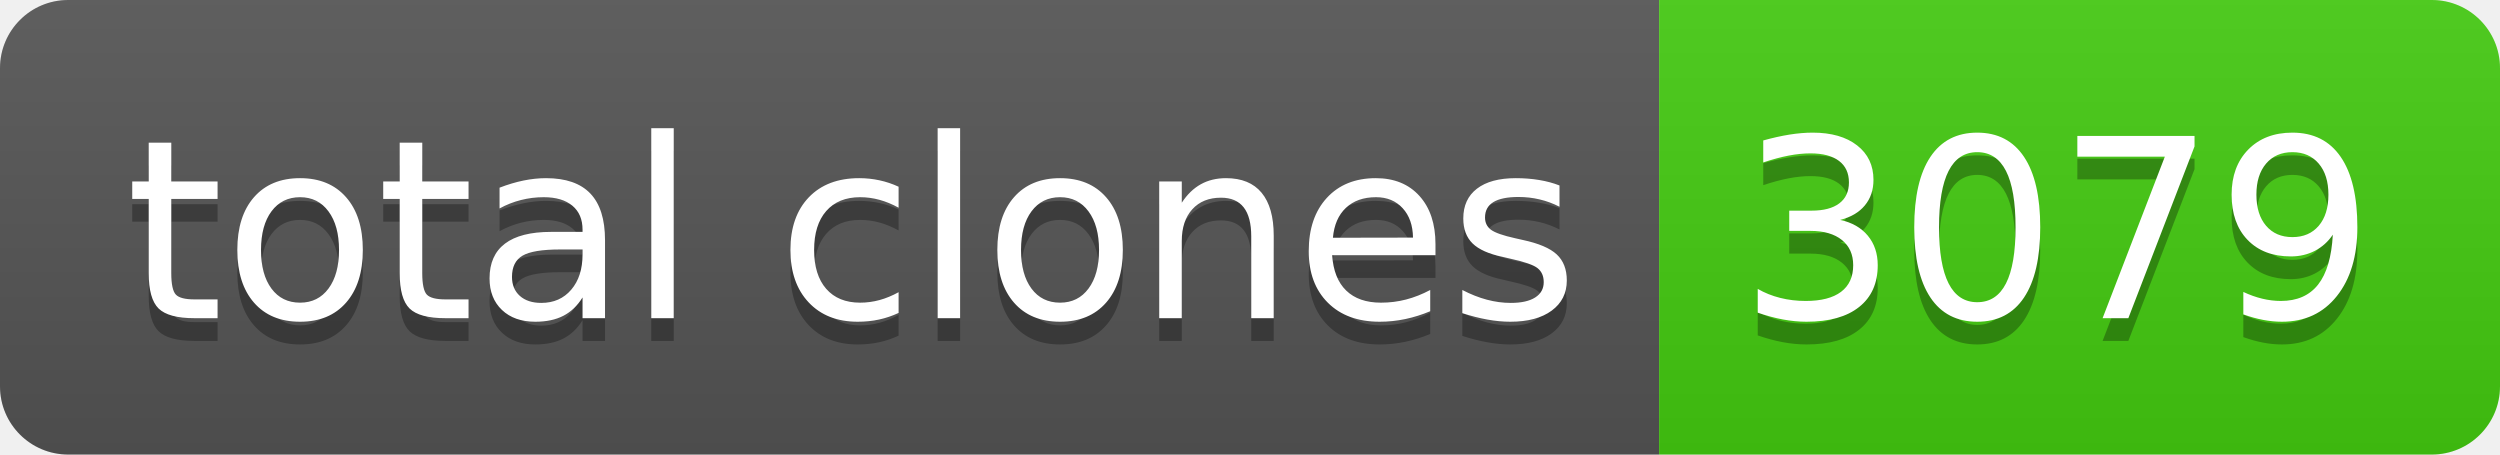
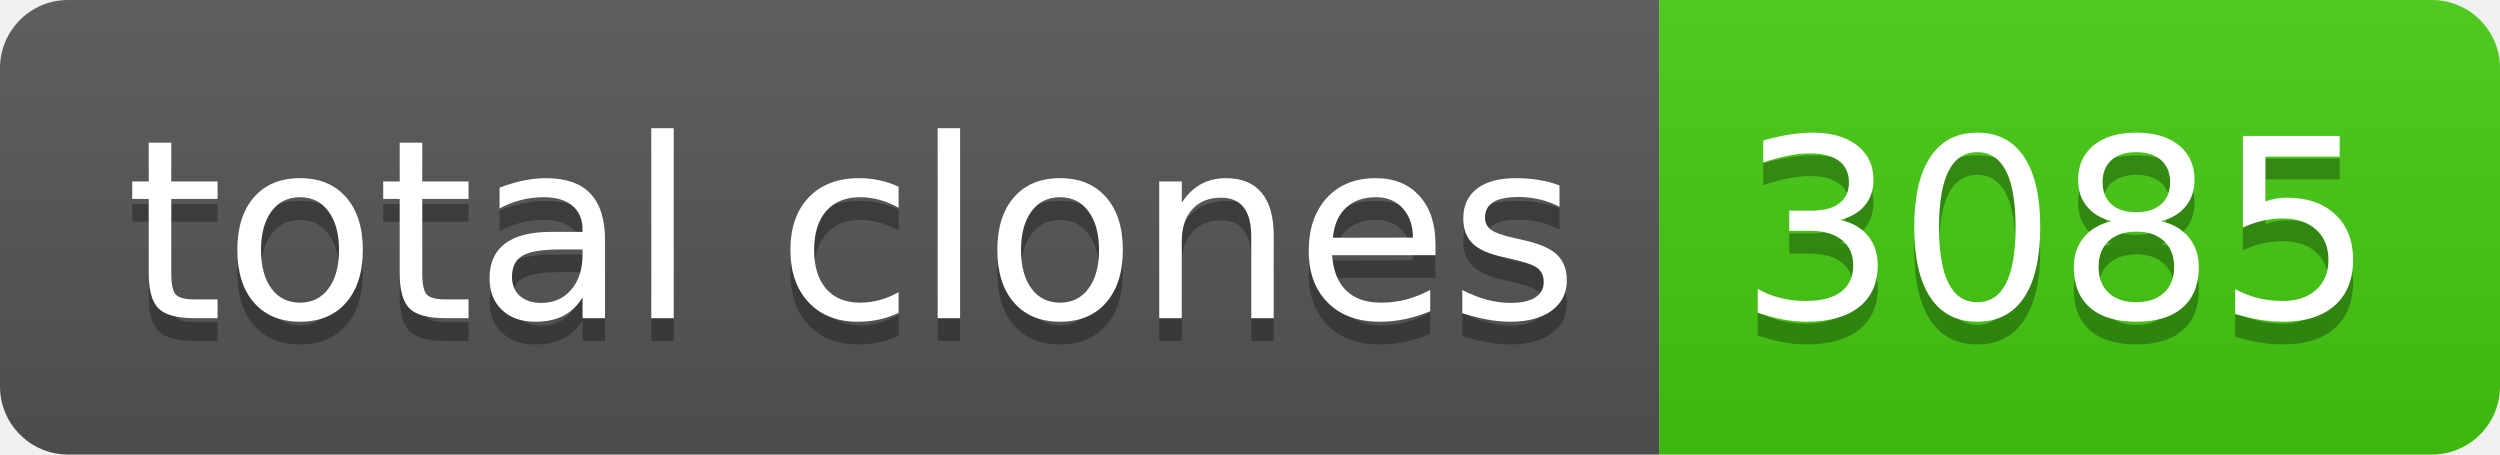
- <svg xmlns="http://www.w3.org/2000/svg" width="110" height="20" role="img" aria-label="total clones: 3079">
+ <svg xmlns="http://www.w3.org/2000/svg" width="110" height="20" role="img" aria-label="total clones: 3085">
  <linearGradient id="s" x2="0" y2="100%">
    <stop offset="0" stop-color="#bbb" stop-opacity=".1" />
    <stop offset="1" stop-opacity=".1" />
  </linearGradient>
  <clipPath id="r">
    <rect width="110" height="20" rx="3" fill="#fff" />
  </clipPath>
  <g clip-path="url(#r)">
    <rect width="73" height="20" fill="#555" />
    <rect x="73" width="37" height="20" fill="#4c1" />
    <rect width="110" height="20" fill="url(#s)" />
  </g>
  <g fill="#fff" text-anchor="middle" font-family="Verdana,Geneva,DejaVu Sans,sans-serif" text-rendering="geometricPrecision" font-size="110">
    <text aria-hidden="true" x="375" y="150" fill="#010101" fill-opacity=".3" transform="scale(.1)" textLength="630">total clones</text>
    <text x="375" y="140" transform="scale(.1)" fill="#fff" textLength="630">total clones</text>
-     <text aria-hidden="true" x="905" y="150" fill="#010101" fill-opacity=".3" transform="scale(.1)" textLength="270">3079</text>
-     <text x="905" y="140" transform="scale(.1)" fill="#fff" textLength="270">3079</text>
+     <text aria-hidden="true" x="905" y="150" fill="#010101" fill-opacity=".3" transform="scale(.1)" textLength="270">3085</text>
+     <text x="905" y="140" transform="scale(.1)" fill="#fff" textLength="270">3085</text>
  </g>
</svg>
